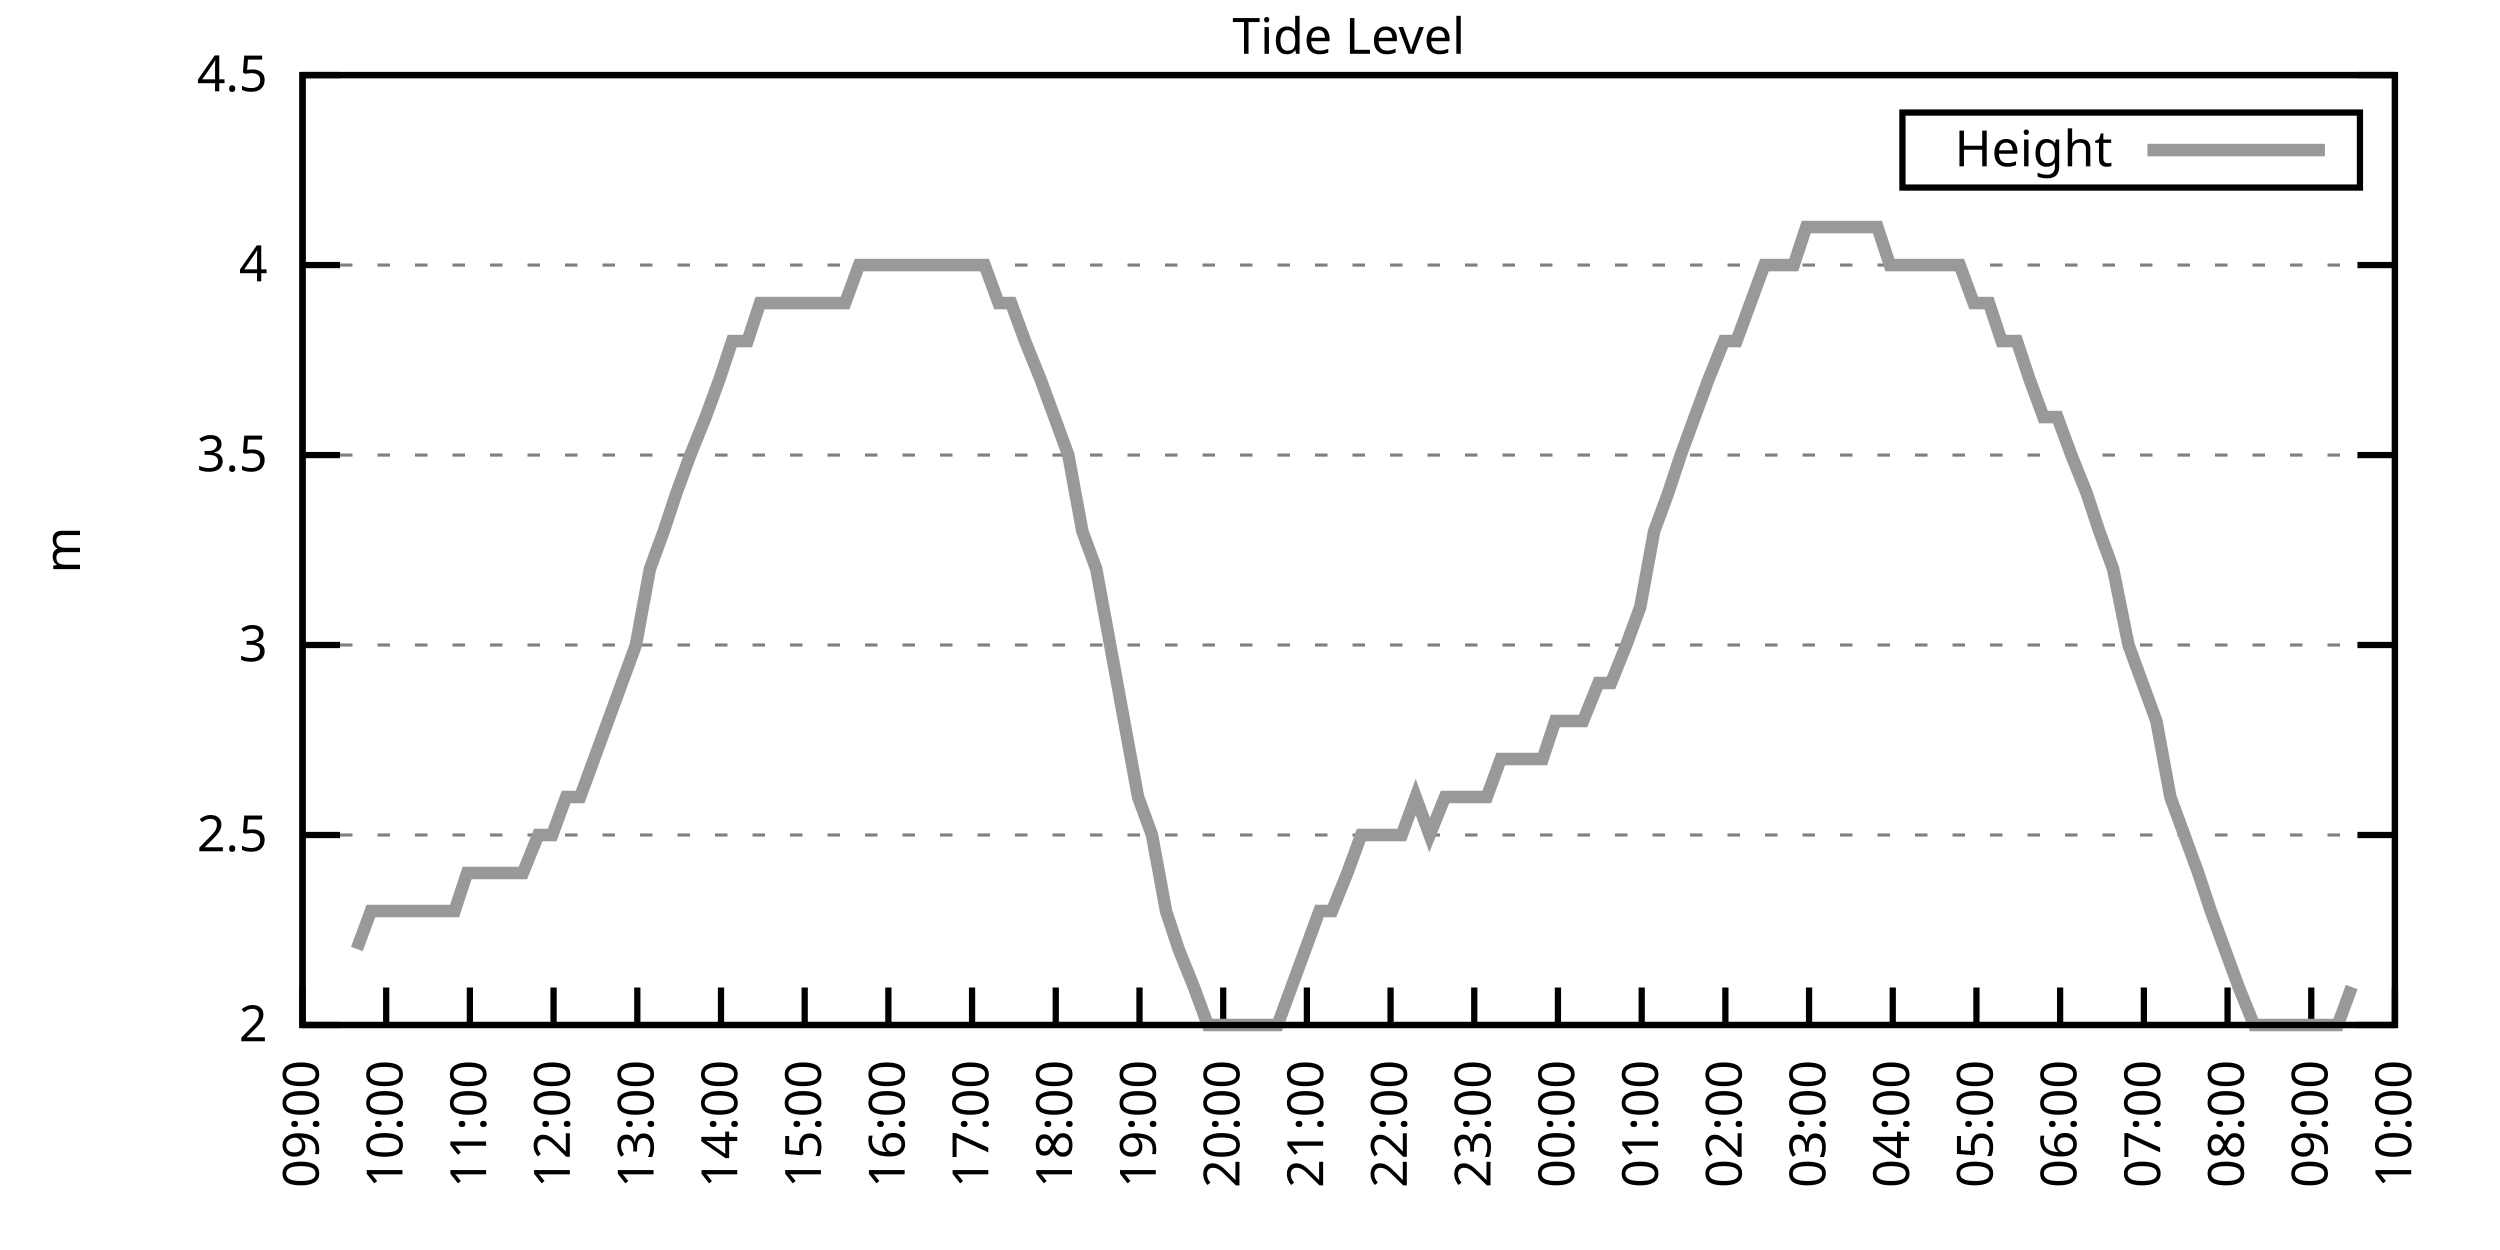
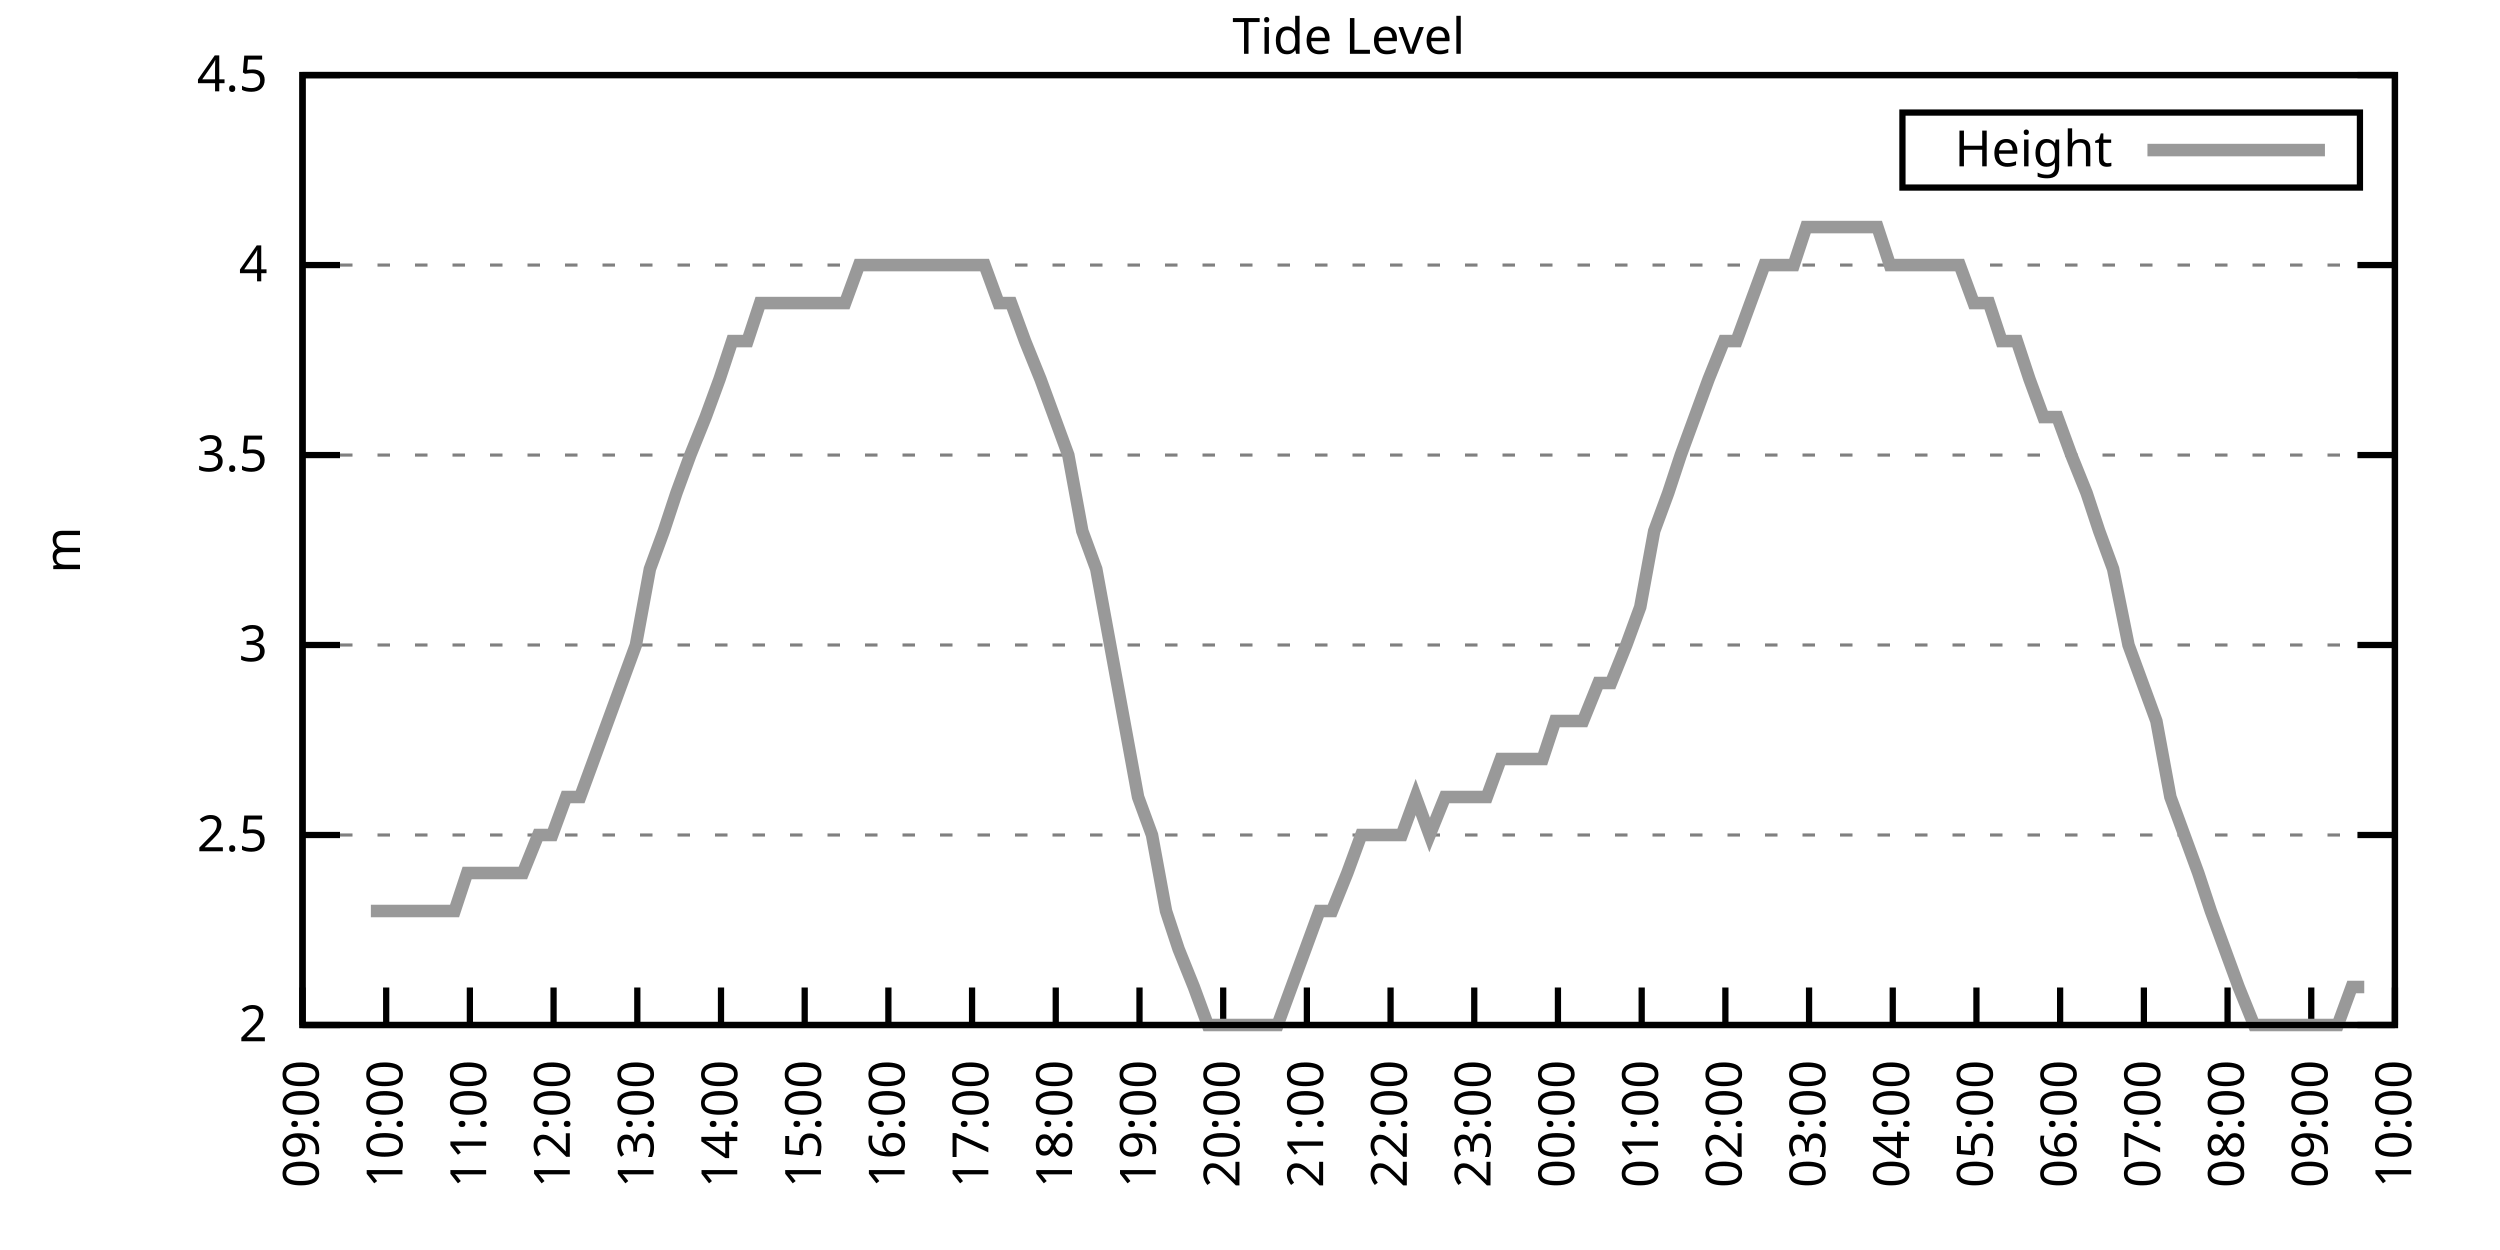
<svg xmlns="http://www.w3.org/2000/svg" xmlns:xlink="http://www.w3.org/1999/xlink" width="400" height="200" viewBox="0 0 400 200">
  <g id="gnuplot_canvas">
    <rect x="0" y="0" width="400" height="200" fill="none" />
    <defs>
      <circle id="gpDot" r="0.5" stroke-width="0.5" stroke="currentColor" />
      <path id="gpPt0" stroke-width="0.333" stroke="currentColor" d="M-1,0 h2 M0,-1 v2" />
      <path id="gpPt1" stroke-width="0.333" stroke="currentColor" d="M-1,-1 L1,1 M1,-1 L-1,1" />
      <path id="gpPt2" stroke-width="0.333" stroke="currentColor" d="M-1,0 L1,0 M0,-1 L0,1 M-1,-1 L1,1 M-1,1 L1,-1" />
      <rect id="gpPt3" stroke-width="0.333" stroke="currentColor" x="-1" y="-1" width="2" height="2" />
      <rect id="gpPt4" stroke-width="0.333" stroke="currentColor" fill="currentColor" x="-1" y="-1" width="2" height="2" />
      <circle id="gpPt5" stroke-width="0.333" stroke="currentColor" cx="0" cy="0" r="1" />
      <use xlink:href="#gpPt5" id="gpPt6" fill="currentColor" stroke="none" />
      <path id="gpPt7" stroke-width="0.333" stroke="currentColor" d="M0,-1.33 L-1.33,0.67 L1.33,0.67 z" />
      <use xlink:href="#gpPt7" id="gpPt8" fill="currentColor" stroke="none" />
      <use xlink:href="#gpPt7" id="gpPt9" stroke="currentColor" transform="rotate(180)" />
      <use xlink:href="#gpPt9" id="gpPt10" fill="currentColor" stroke="none" />
      <use xlink:href="#gpPt3" id="gpPt11" stroke="currentColor" transform="rotate(45)" />
      <use xlink:href="#gpPt11" id="gpPt12" fill="currentColor" stroke="none" />
      <path id="gpPt13" stroke-width="0.333" stroke="currentColor" d="M0,1.330 L1.265,0.411 L0.782,-1.067 L-0.782,-1.076 L-1.265,0.411 z" />
      <use xlink:href="#gpPt13" id="gpPt14" fill="currentColor" stroke="none" />
      <filter id="textbox" filterUnits="objectBoundingBox" x="0" y="0" height="1" width="1">
        <feFlood flood-color="white" flood-opacity="1" result="bgnd" />
        <feComposite in="SourceGraphic" in2="bgnd" operator="atop" />
      </filter>
      <filter id="greybox" filterUnits="objectBoundingBox" x="0" y="0" height="1" width="1">
        <feFlood flood-color="lightgrey" flood-opacity="1" result="grey" />
        <feComposite in="SourceGraphic" in2="grey" operator="atop" />
      </filter>
    </defs>
    <g fill="none" color="white" stroke="currentColor" stroke-width="1.00" stroke-linecap="butt" stroke-linejoin="miter">
</g>
    <g fill="none" color="black" stroke="currentColor" stroke-width="1.00" stroke-linecap="butt" stroke-linejoin="miter">
      <g stroke="none" shape-rendering="crispEdges">
        <polygon fill="rgb(255, 255, 255)" points="48.40,164.00 383.18,164.00 383.18,12.02 48.40,12.02 " />
      </g>
    </g>
    <g fill="none" color="black" stroke="currentColor" stroke-width="1.00" stroke-linecap="butt" stroke-linejoin="miter">
</g>
    <g fill="none" color="black" stroke="black" stroke-width="0.50" stroke-linecap="butt" stroke-linejoin="miter">
</g>
    <g fill="none" color="gray" stroke="currentColor" stroke-width="0.50" stroke-linecap="butt" stroke-linejoin="miter">
      <path stroke="gray" stroke-dasharray="2,4" class="gridline" d="M48.40,164.00 L383.19,164.00  " />
    </g>
    <g fill="none" color="gray" stroke="gray" stroke-width="1.00" stroke-linecap="butt" stroke-linejoin="miter">
</g>
    <g fill="none" color="black" stroke="currentColor" stroke-width="1.00" stroke-linecap="butt" stroke-linejoin="miter">
      <path stroke="black" d="M48.40,164.00 L54.40,164.00 M383.19,164.00 L377.19,164.00  " />
      <g transform="translate(42.80,166.60)" stroke="none" fill="black" font-family="Sans" font-size="8.00" text-anchor="end">
        <text>
          <tspan font-family="Sans"> 2</tspan>
        </text>
      </g>
    </g>
    <g fill="none" color="black" stroke="currentColor" stroke-width="1.00" stroke-linecap="butt" stroke-linejoin="miter">
</g>
    <g fill="none" color="black" stroke="black" stroke-width="0.50" stroke-linecap="butt" stroke-linejoin="miter">
</g>
    <g fill="none" color="gray" stroke="currentColor" stroke-width="0.50" stroke-linecap="butt" stroke-linejoin="miter">
      <path stroke="gray" stroke-dasharray="2,4" class="gridline" d="M48.40,133.60 L383.19,133.60  " />
    </g>
    <g fill="none" color="gray" stroke="gray" stroke-width="1.00" stroke-linecap="butt" stroke-linejoin="miter">
</g>
    <g fill="none" color="black" stroke="currentColor" stroke-width="1.00" stroke-linecap="butt" stroke-linejoin="miter">
      <path stroke="black" d="M48.40,133.60 L54.40,133.60 M383.19,133.60 L377.19,133.60  " />
      <g transform="translate(42.80,136.20)" stroke="none" fill="black" font-family="Sans" font-size="8.00" text-anchor="end">
        <text>
          <tspan font-family="Sans"> 2.5</tspan>
        </text>
      </g>
    </g>
    <g fill="none" color="black" stroke="currentColor" stroke-width="1.00" stroke-linecap="butt" stroke-linejoin="miter">
</g>
    <g fill="none" color="black" stroke="black" stroke-width="0.50" stroke-linecap="butt" stroke-linejoin="miter">
</g>
    <g fill="none" color="gray" stroke="currentColor" stroke-width="0.50" stroke-linecap="butt" stroke-linejoin="miter">
      <path stroke="gray" stroke-dasharray="2,4" class="gridline" d="M48.40,103.20 L383.19,103.20  " />
    </g>
    <g fill="none" color="gray" stroke="gray" stroke-width="1.00" stroke-linecap="butt" stroke-linejoin="miter">
</g>
    <g fill="none" color="black" stroke="currentColor" stroke-width="1.00" stroke-linecap="butt" stroke-linejoin="miter">
      <path stroke="black" d="M48.40,103.20 L54.40,103.20 M383.19,103.20 L377.19,103.20  " />
      <g transform="translate(42.80,105.80)" stroke="none" fill="black" font-family="Sans" font-size="8.00" text-anchor="end">
        <text>
          <tspan font-family="Sans"> 3</tspan>
        </text>
      </g>
    </g>
    <g fill="none" color="black" stroke="currentColor" stroke-width="1.00" stroke-linecap="butt" stroke-linejoin="miter">
</g>
    <g fill="none" color="black" stroke="black" stroke-width="0.50" stroke-linecap="butt" stroke-linejoin="miter">
</g>
    <g fill="none" color="gray" stroke="currentColor" stroke-width="0.50" stroke-linecap="butt" stroke-linejoin="miter">
      <path stroke="gray" stroke-dasharray="2,4" class="gridline" d="M48.40,72.81 L383.19,72.81  " />
    </g>
    <g fill="none" color="gray" stroke="gray" stroke-width="1.00" stroke-linecap="butt" stroke-linejoin="miter">
</g>
    <g fill="none" color="black" stroke="currentColor" stroke-width="1.00" stroke-linecap="butt" stroke-linejoin="miter">
      <path stroke="black" d="M48.40,72.81 L54.40,72.81 M383.19,72.81 L377.19,72.81  " />
      <g transform="translate(42.80,75.41)" stroke="none" fill="black" font-family="Sans" font-size="8.00" text-anchor="end">
        <text>
          <tspan font-family="Sans"> 3.5</tspan>
        </text>
      </g>
    </g>
    <g fill="none" color="black" stroke="currentColor" stroke-width="1.00" stroke-linecap="butt" stroke-linejoin="miter">
</g>
    <g fill="none" color="black" stroke="black" stroke-width="0.50" stroke-linecap="butt" stroke-linejoin="miter">
</g>
    <g fill="none" color="gray" stroke="currentColor" stroke-width="0.50" stroke-linecap="butt" stroke-linejoin="miter">
      <path stroke="gray" stroke-dasharray="2,4" class="gridline" d="M48.40,42.41 L383.19,42.41  " />
    </g>
    <g fill="none" color="gray" stroke="gray" stroke-width="1.00" stroke-linecap="butt" stroke-linejoin="miter">
</g>
    <g fill="none" color="black" stroke="currentColor" stroke-width="1.00" stroke-linecap="butt" stroke-linejoin="miter">
      <path stroke="black" d="M48.40,42.41 L54.40,42.41 M383.19,42.41 L377.19,42.41  " />
      <g transform="translate(42.80,45.01)" stroke="none" fill="black" font-family="Sans" font-size="8.00" text-anchor="end">
        <text>
          <tspan font-family="Sans"> 4</tspan>
        </text>
      </g>
    </g>
    <g fill="none" color="black" stroke="currentColor" stroke-width="1.00" stroke-linecap="butt" stroke-linejoin="miter">
</g>
    <g fill="none" color="black" stroke="black" stroke-width="0.50" stroke-linecap="butt" stroke-linejoin="miter">
</g>
    <g fill="none" color="gray" stroke="currentColor" stroke-width="0.50" stroke-linecap="butt" stroke-linejoin="miter">
      <path stroke="gray" stroke-dasharray="2,4" class="gridline" d="M48.40,12.01 L383.19,12.01  " />
    </g>
    <g fill="none" color="gray" stroke="gray" stroke-width="1.00" stroke-linecap="butt" stroke-linejoin="miter">
</g>
    <g fill="none" color="black" stroke="currentColor" stroke-width="1.00" stroke-linecap="butt" stroke-linejoin="miter">
      <path stroke="black" d="M48.40,12.01 L54.40,12.01 M383.19,12.01 L377.19,12.01  " />
      <g transform="translate(42.80,14.61)" stroke="none" fill="black" font-family="Sans" font-size="8.00" text-anchor="end">
        <text>
          <tspan font-family="Sans"> 4.5</tspan>
        </text>
      </g>
    </g>
    <g fill="none" color="black" stroke="currentColor" stroke-width="1.00" stroke-linecap="butt" stroke-linejoin="miter">
      <path stroke="black" d="M48.40,164.00 L48.40,158.00  " />
      <g transform="translate(51.00,169.60) rotate(270.00)" stroke="none" fill="black" font-family="Sans" font-size="8.00" text-anchor="end">
        <text>
          <tspan font-family="Sans">09:00</tspan>
        </text>
      </g>
    </g>
    <g fill="none" color="black" stroke="currentColor" stroke-width="1.00" stroke-linecap="butt" stroke-linejoin="miter">
      <path stroke="black" d="M61.79,164.00 L61.79,158.00  " />
      <g transform="translate(64.39,169.60) rotate(270.00)" stroke="none" fill="black" font-family="Sans" font-size="8.00" text-anchor="end">
        <text>
          <tspan font-family="Sans">10:00</tspan>
        </text>
      </g>
    </g>
    <g fill="none" color="black" stroke="currentColor" stroke-width="1.00" stroke-linecap="butt" stroke-linejoin="miter">
      <path stroke="black" d="M75.18,164.00 L75.18,158.00  " />
      <g transform="translate(77.78,169.60) rotate(270.00)" stroke="none" fill="black" font-family="Sans" font-size="8.00" text-anchor="end">
        <text>
          <tspan font-family="Sans">11:00</tspan>
        </text>
      </g>
    </g>
    <g fill="none" color="black" stroke="currentColor" stroke-width="1.00" stroke-linecap="butt" stroke-linejoin="miter">
      <path stroke="black" d="M88.57,164.00 L88.57,158.00  " />
      <g transform="translate(91.17,169.60) rotate(270.00)" stroke="none" fill="black" font-family="Sans" font-size="8.00" text-anchor="end">
        <text>
          <tspan font-family="Sans">12:00</tspan>
        </text>
      </g>
    </g>
    <g fill="none" color="black" stroke="currentColor" stroke-width="1.00" stroke-linecap="butt" stroke-linejoin="miter">
      <path stroke="black" d="M101.97,164.00 L101.97,158.00  " />
      <g transform="translate(104.57,169.60) rotate(270.00)" stroke="none" fill="black" font-family="Sans" font-size="8.00" text-anchor="end">
        <text>
          <tspan font-family="Sans">13:00</tspan>
        </text>
      </g>
    </g>
    <g fill="none" color="black" stroke="currentColor" stroke-width="1.00" stroke-linecap="butt" stroke-linejoin="miter">
      <path stroke="black" d="M115.36,164.00 L115.36,158.00  " />
      <g transform="translate(117.96,169.60) rotate(270.00)" stroke="none" fill="black" font-family="Sans" font-size="8.00" text-anchor="end">
        <text>
          <tspan font-family="Sans">14:00</tspan>
        </text>
      </g>
    </g>
    <g fill="none" color="black" stroke="currentColor" stroke-width="1.00" stroke-linecap="butt" stroke-linejoin="miter">
      <path stroke="black" d="M128.75,164.00 L128.75,158.00  " />
      <g transform="translate(131.35,169.60) rotate(270.00)" stroke="none" fill="black" font-family="Sans" font-size="8.00" text-anchor="end">
        <text>
          <tspan font-family="Sans">15:00</tspan>
        </text>
      </g>
    </g>
    <g fill="none" color="black" stroke="currentColor" stroke-width="1.00" stroke-linecap="butt" stroke-linejoin="miter">
      <path stroke="black" d="M142.14,164.00 L142.14,158.00  " />
      <g transform="translate(144.74,169.60) rotate(270.00)" stroke="none" fill="black" font-family="Sans" font-size="8.00" text-anchor="end">
        <text>
          <tspan font-family="Sans">16:00</tspan>
        </text>
      </g>
    </g>
    <g fill="none" color="black" stroke="currentColor" stroke-width="1.00" stroke-linecap="butt" stroke-linejoin="miter">
      <path stroke="black" d="M155.53,164.00 L155.53,158.00  " />
      <g transform="translate(158.13,169.60) rotate(270.00)" stroke="none" fill="black" font-family="Sans" font-size="8.00" text-anchor="end">
        <text>
          <tspan font-family="Sans">17:00</tspan>
        </text>
      </g>
    </g>
    <g fill="none" color="black" stroke="currentColor" stroke-width="1.00" stroke-linecap="butt" stroke-linejoin="miter">
      <path stroke="black" d="M168.92,164.00 L168.92,158.00  " />
      <g transform="translate(171.52,169.60) rotate(270.00)" stroke="none" fill="black" font-family="Sans" font-size="8.00" text-anchor="end">
        <text>
          <tspan font-family="Sans">18:00</tspan>
        </text>
      </g>
    </g>
    <g fill="none" color="black" stroke="currentColor" stroke-width="1.00" stroke-linecap="butt" stroke-linejoin="miter">
      <path stroke="black" d="M182.32,164.00 L182.32,158.00  " />
      <g transform="translate(184.92,169.60) rotate(270.00)" stroke="none" fill="black" font-family="Sans" font-size="8.00" text-anchor="end">
        <text>
          <tspan font-family="Sans">19:00</tspan>
        </text>
      </g>
    </g>
    <g fill="none" color="black" stroke="currentColor" stroke-width="1.00" stroke-linecap="butt" stroke-linejoin="miter">
      <path stroke="black" d="M195.71,164.00 L195.71,158.00  " />
      <g transform="translate(198.31,169.60) rotate(270.00)" stroke="none" fill="black" font-family="Sans" font-size="8.00" text-anchor="end">
        <text>
          <tspan font-family="Sans">20:00</tspan>
        </text>
      </g>
    </g>
    <g fill="none" color="black" stroke="currentColor" stroke-width="1.00" stroke-linecap="butt" stroke-linejoin="miter">
      <path stroke="black" d="M209.10,164.00 L209.10,158.00  " />
      <g transform="translate(211.70,169.60) rotate(270.00)" stroke="none" fill="black" font-family="Sans" font-size="8.00" text-anchor="end">
        <text>
          <tspan font-family="Sans">21:00</tspan>
        </text>
      </g>
    </g>
    <g fill="none" color="black" stroke="currentColor" stroke-width="1.00" stroke-linecap="butt" stroke-linejoin="miter">
      <path stroke="black" d="M222.49,164.00 L222.49,158.00  " />
      <g transform="translate(225.09,169.60) rotate(270.00)" stroke="none" fill="black" font-family="Sans" font-size="8.00" text-anchor="end">
        <text>
          <tspan font-family="Sans">22:00</tspan>
        </text>
      </g>
    </g>
    <g fill="none" color="black" stroke="currentColor" stroke-width="1.00" stroke-linecap="butt" stroke-linejoin="miter">
      <path stroke="black" d="M235.88,164.00 L235.88,158.00  " />
      <g transform="translate(238.48,169.60) rotate(270.00)" stroke="none" fill="black" font-family="Sans" font-size="8.00" text-anchor="end">
        <text>
          <tspan font-family="Sans">23:00</tspan>
        </text>
      </g>
    </g>
    <g fill="none" color="black" stroke="currentColor" stroke-width="1.00" stroke-linecap="butt" stroke-linejoin="miter">
      <path stroke="black" d="M249.27,164.00 L249.27,158.00  " />
      <g transform="translate(251.87,169.60) rotate(270.00)" stroke="none" fill="black" font-family="Sans" font-size="8.00" text-anchor="end">
        <text>
          <tspan font-family="Sans">00:00</tspan>
        </text>
      </g>
    </g>
    <g fill="none" color="black" stroke="currentColor" stroke-width="1.00" stroke-linecap="butt" stroke-linejoin="miter">
      <path stroke="black" d="M262.67,164.00 L262.67,158.00  " />
      <g transform="translate(265.27,169.60) rotate(270.00)" stroke="none" fill="black" font-family="Sans" font-size="8.00" text-anchor="end">
        <text>
          <tspan font-family="Sans">01:00</tspan>
        </text>
      </g>
    </g>
    <g fill="none" color="black" stroke="currentColor" stroke-width="1.00" stroke-linecap="butt" stroke-linejoin="miter">
      <path stroke="black" d="M276.06,164.00 L276.06,158.00  " />
      <g transform="translate(278.66,169.60) rotate(270.00)" stroke="none" fill="black" font-family="Sans" font-size="8.00" text-anchor="end">
        <text>
          <tspan font-family="Sans">02:00</tspan>
        </text>
      </g>
    </g>
    <g fill="none" color="black" stroke="currentColor" stroke-width="1.00" stroke-linecap="butt" stroke-linejoin="miter">
      <path stroke="black" d="M289.45,164.00 L289.45,158.00  " />
      <g transform="translate(292.05,169.60) rotate(270.00)" stroke="none" fill="black" font-family="Sans" font-size="8.00" text-anchor="end">
        <text>
          <tspan font-family="Sans">03:00</tspan>
        </text>
      </g>
    </g>
    <g fill="none" color="black" stroke="currentColor" stroke-width="1.00" stroke-linecap="butt" stroke-linejoin="miter">
      <path stroke="black" d="M302.84,164.00 L302.84,158.00  " />
      <g transform="translate(305.44,169.60) rotate(270.00)" stroke="none" fill="black" font-family="Sans" font-size="8.00" text-anchor="end">
        <text>
          <tspan font-family="Sans">04:00</tspan>
        </text>
      </g>
    </g>
    <g fill="none" color="black" stroke="currentColor" stroke-width="1.00" stroke-linecap="butt" stroke-linejoin="miter">
      <path stroke="black" d="M316.23,164.00 L316.23,158.00  " />
      <g transform="translate(318.83,169.60) rotate(270.00)" stroke="none" fill="black" font-family="Sans" font-size="8.00" text-anchor="end">
        <text>
          <tspan font-family="Sans">05:00</tspan>
        </text>
      </g>
    </g>
    <g fill="none" color="black" stroke="currentColor" stroke-width="1.00" stroke-linecap="butt" stroke-linejoin="miter">
      <path stroke="black" d="M329.62,164.00 L329.62,158.00  " />
      <g transform="translate(332.22,169.60) rotate(270.00)" stroke="none" fill="black" font-family="Sans" font-size="8.00" text-anchor="end">
        <text>
          <tspan font-family="Sans">06:00</tspan>
        </text>
      </g>
    </g>
    <g fill="none" color="black" stroke="currentColor" stroke-width="1.00" stroke-linecap="butt" stroke-linejoin="miter">
      <path stroke="black" d="M343.02,164.00 L343.02,158.00  " />
      <g transform="translate(345.62,169.60) rotate(270.00)" stroke="none" fill="black" font-family="Sans" font-size="8.00" text-anchor="end">
        <text>
          <tspan font-family="Sans">07:00</tspan>
        </text>
      </g>
    </g>
    <g fill="none" color="black" stroke="currentColor" stroke-width="1.00" stroke-linecap="butt" stroke-linejoin="miter">
      <path stroke="black" d="M356.41,164.00 L356.41,158.00  " />
      <g transform="translate(359.01,169.60) rotate(270.00)" stroke="none" fill="black" font-family="Sans" font-size="8.00" text-anchor="end">
        <text>
          <tspan font-family="Sans">08:00</tspan>
        </text>
      </g>
    </g>
    <g fill="none" color="black" stroke="currentColor" stroke-width="1.00" stroke-linecap="butt" stroke-linejoin="miter">
      <path stroke="black" d="M369.80,164.00 L369.80,158.00  " />
      <g transform="translate(372.40,169.60) rotate(270.00)" stroke="none" fill="black" font-family="Sans" font-size="8.00" text-anchor="end">
        <text>
          <tspan font-family="Sans">09:00</tspan>
        </text>
      </g>
    </g>
    <g fill="none" color="black" stroke="currentColor" stroke-width="1.00" stroke-linecap="butt" stroke-linejoin="miter">
      <path stroke="black" d="M383.19,164.00 L383.19,158.00  " />
      <g transform="translate(385.79,169.60) rotate(270.00)" stroke="none" fill="black" font-family="Sans" font-size="8.00" text-anchor="end">
        <text>
          <tspan font-family="Sans">10:00</tspan>
        </text>
      </g>
    </g>
    <g fill="none" color="black" stroke="currentColor" stroke-width="1.00" stroke-linecap="butt" stroke-linejoin="miter">
</g>
    <g fill="none" color="black" stroke="currentColor" stroke-width="1.00" stroke-linecap="butt" stroke-linejoin="miter">
      <path stroke="black" d="M48.40,12.01 L48.40,164.00 L383.19,164.00 L383.19,12.01 L48.40,12.01 Z  " />
    </g>
    <g fill="none" color="black" stroke="currentColor" stroke-width="1.00" stroke-linecap="butt" stroke-linejoin="miter">
</g>
    <g fill="none" color="black" stroke="currentColor" stroke-width="1.00" stroke-linecap="butt" stroke-linejoin="miter">
      <path stroke="black" d="M304.39,30.01 L304.39,18.01 L377.59,18.01 L377.59,30.01 L304.39,30.01 Z  " />
    </g>
    <g id="Tide_level_plot_1">
      <g fill="none" color="white" stroke="black" stroke-width="2.00" stroke-linecap="butt" stroke-linejoin="miter">
</g>
      <g fill="none" color="black" stroke="currentColor" stroke-width="2.00" stroke-linecap="butt" stroke-linejoin="miter">
        <g transform="translate(337.99,26.61)" stroke="none" fill="black" font-family="Sans" font-size="8.00" text-anchor="end">
          <text>
            <tspan font-family="Sans">Height</tspan>
          </text>
        </g>
      </g>
      <g fill="none" color="black" stroke="currentColor" stroke-width="2.00" stroke-linecap="butt" stroke-linejoin="miter">
-         <path stroke="rgb(153, 153, 153)" d="M343.59,24.01 L371.99,24.01 M57.10,151.84 L59.34,145.76 L61.35,145.76 L63.58,145.76 L65.81,145.76 L68.26,145.76   L70.50,145.76 L72.73,145.76 L74.74,139.68 L77.19,139.68 L79.42,139.68 L81.66,139.68 L83.66,139.68 L86.12,133.60   L88.35,133.60 L90.58,127.52 L92.82,127.52 L95.05,121.44 L97.28,115.36 L99.51,109.28 L101.74,103.20 L103.98,91.04   L106.21,84.97 L108.22,78.89 L110.45,72.81 L112.90,66.73 L115.13,60.65 L117.14,54.57 L119.60,54.57 L121.61,48.49   L124.06,48.49 L126.29,48.49 L128.30,48.49 L130.54,48.49 L132.99,48.49 L135.22,48.49 L137.45,42.41 L139.69,42.41   L141.92,42.41 L144.15,42.41 L146.38,42.41 L148.61,42.41 L150.85,42.41 L152.85,42.41 L155.09,42.41 L157.54,42.41   L159.77,48.49 L161.78,48.49 L164.01,54.57 L166.47,60.65 L168.70,66.73 L170.93,72.81 L173.17,84.97 L175.40,91.04   L177.63,103.20 L179.86,115.36 L182.09,127.52 L184.32,133.60 L186.56,145.76 L188.57,151.84 L191.02,157.92 L193.25,164.00   L195.26,164.00 L197.72,164.00 L199.73,164.00 L202.18,164.00 L204.41,164.00 L206.64,157.92 L208.88,151.84 L211.11,145.76   L213.12,145.76 L215.57,139.68 L217.80,133.60 L220.04,133.60 L222.04,133.60 L224.28,133.60 L226.51,127.52 L228.74,133.60   L231.20,127.52 L233.43,127.52 L235.44,127.52 L237.89,127.52 L240.12,121.44 L242.36,121.44 L244.59,121.44 L246.82,121.44   L248.83,115.36 L251.28,115.36 L253.29,115.36 L255.75,109.28 L257.76,109.28 L260.21,103.20 L262.44,97.12 L264.67,84.97   L266.91,78.89 L268.92,72.81 L271.15,66.73 L273.38,60.65 L275.83,54.57 L277.84,54.57 L280.07,48.49 L282.31,42.41   L284.76,42.41 L286.99,42.41 L289.00,36.33 L291.46,36.33 L293.69,36.33 L295.92,36.33 L297.93,36.33 L300.39,36.33   L302.39,42.41 L304.85,42.41 L306.86,42.41 L309.31,42.41 L311.54,42.41 L313.55,42.41 L315.79,48.49 L318.24,48.49   L320.25,54.57 L322.70,54.57 L324.71,60.65 L326.95,66.73 L329.18,66.73 L331.41,72.81 L333.86,78.89 L335.87,84.97   L338.10,91.04 L340.56,103.20 L342.79,109.28 L345.02,115.36 L347.26,127.52 L349.49,133.60 L351.72,139.68 L353.73,145.76   L355.96,151.84 L358.19,157.92 L360.65,164.00 L362.88,164.00 L364.89,164.00 L367.34,164.00 L369.35,164.00 L371.81,164.00   L374.04,164.00 L376.27,157.92  " />
+         <path stroke="rgb(153, 153, 153)" d="M343.59,24.01 L371.99,24.01 M59.34,145.76 L61.35,145.76 L63.58,145.76 L65.81,145.76 L68.26,145.76 L70.50,145.76   L72.73,145.76 L74.74,139.68 L77.19,139.68 L79.42,139.68 L81.66,139.68 L83.66,139.68 L86.12,133.60 L88.35,133.60   L90.58,127.52 L92.82,127.52 L95.05,121.44 L97.28,115.36 L99.51,109.28 L101.74,103.20 L103.98,91.04 L106.21,84.97   L108.22,78.89 L110.45,72.81 L112.90,66.73 L115.13,60.65 L117.14,54.57 L119.60,54.57 L121.61,48.49 L124.06,48.49   L126.29,48.49 L128.30,48.49 L130.54,48.49 L132.99,48.49 L135.22,48.49 L137.45,42.41 L139.69,42.41 L141.92,42.41   L144.15,42.41 L146.38,42.41 L148.61,42.41 L150.85,42.41 L152.85,42.41 L155.09,42.41 L157.54,42.41 L159.77,48.49   L161.78,48.49 L164.01,54.57 L166.47,60.65 L168.70,66.73 L170.93,72.81 L173.17,84.97 L175.40,91.04 L177.63,103.20   L179.86,115.36 L182.09,127.52 L184.32,133.60 L186.56,145.76 L188.57,151.84 L191.02,157.92 L193.25,164.00 L195.26,164.00   L197.72,164.00 L199.73,164.00 L202.18,164.00 L204.41,164.00 L206.64,157.92 L208.88,151.84 L211.11,145.76 L213.12,145.76   L215.57,139.68 L217.80,133.60 L220.04,133.60 L222.04,133.60 L224.28,133.60 L226.51,127.52 L228.74,133.60 L231.20,127.52   L233.43,127.52 L235.44,127.52 L237.89,127.52 L240.12,121.44 L242.36,121.44 L244.59,121.44 L246.82,121.44 L248.83,115.36   L251.28,115.36 L253.29,115.36 L255.75,109.28 L257.76,109.28 L260.21,103.20 L262.44,97.12 L264.67,84.97 L266.91,78.89   L268.92,72.81 L271.15,66.73 L273.38,60.65 L275.83,54.57 L277.84,54.57 L280.07,48.49 L282.31,42.41 L284.76,42.41   L286.99,42.41 L289.00,36.33 L291.46,36.33 L293.69,36.33 L295.92,36.33 L297.93,36.33 L300.39,36.33 L302.39,42.41   L304.85,42.41 L306.86,42.41 L309.31,42.41 L311.54,42.41 L313.55,42.41 L315.79,48.49 L318.24,48.49 L320.25,54.57   L322.70,54.57 L324.71,60.65 L326.95,66.73 L329.18,66.73 L331.41,72.81 L333.86,78.89 L335.87,84.97 L338.10,91.04   L340.56,103.20 L342.79,109.28 L345.02,115.36 L347.26,127.52 L349.49,133.60 L351.72,139.68 L353.73,145.76 L355.96,151.84   L358.19,157.92 L360.65,164.00 L362.88,164.00 L364.89,164.00 L367.34,164.00 L369.35,164.00 L371.81,164.00 L374.04,164.00   L376.27,157.92 L378.28,157.92  " />
      </g>
    </g>
    <g fill="none" color="black" stroke="currentColor" stroke-width="2.00" stroke-linecap="butt" stroke-linejoin="miter">
</g>
    <g fill="none" color="black" stroke="black" stroke-width="1.00" stroke-linecap="butt" stroke-linejoin="miter">
</g>
    <g fill="none" color="black" stroke="currentColor" stroke-width="1.00" stroke-linecap="butt" stroke-linejoin="miter">
      <path stroke="black" d="M48.40,12.01 L48.40,164.00 L383.19,164.00 L383.19,12.01 L48.40,12.01 Z  " />
      <g transform="translate(12.80,88.01) rotate(270.00)" stroke="none" fill="black" font-family="Sans" font-size="8.00" text-anchor="middle">
        <text>
          <tspan font-family="Sans">m</tspan>
        </text>
      </g>
    </g>
    <g fill="none" color="black" stroke="currentColor" stroke-width="1.00" stroke-linecap="butt" stroke-linejoin="miter">
</g>
    <g fill="none" color="black" stroke="currentColor" stroke-width="1.00" stroke-linecap="butt" stroke-linejoin="miter">
      <g transform="translate(215.79,8.61)" stroke="none" fill="black" font-family="Sans" font-size="8.00" text-anchor="middle">
        <text>
          <tspan font-family="Sans">Tide Level</tspan>
        </text>
      </g>
    </g>
    <g fill="none" color="black" stroke="currentColor" stroke-width="1.00" stroke-linecap="butt" stroke-linejoin="miter">
</g>
  </g>
</svg>
